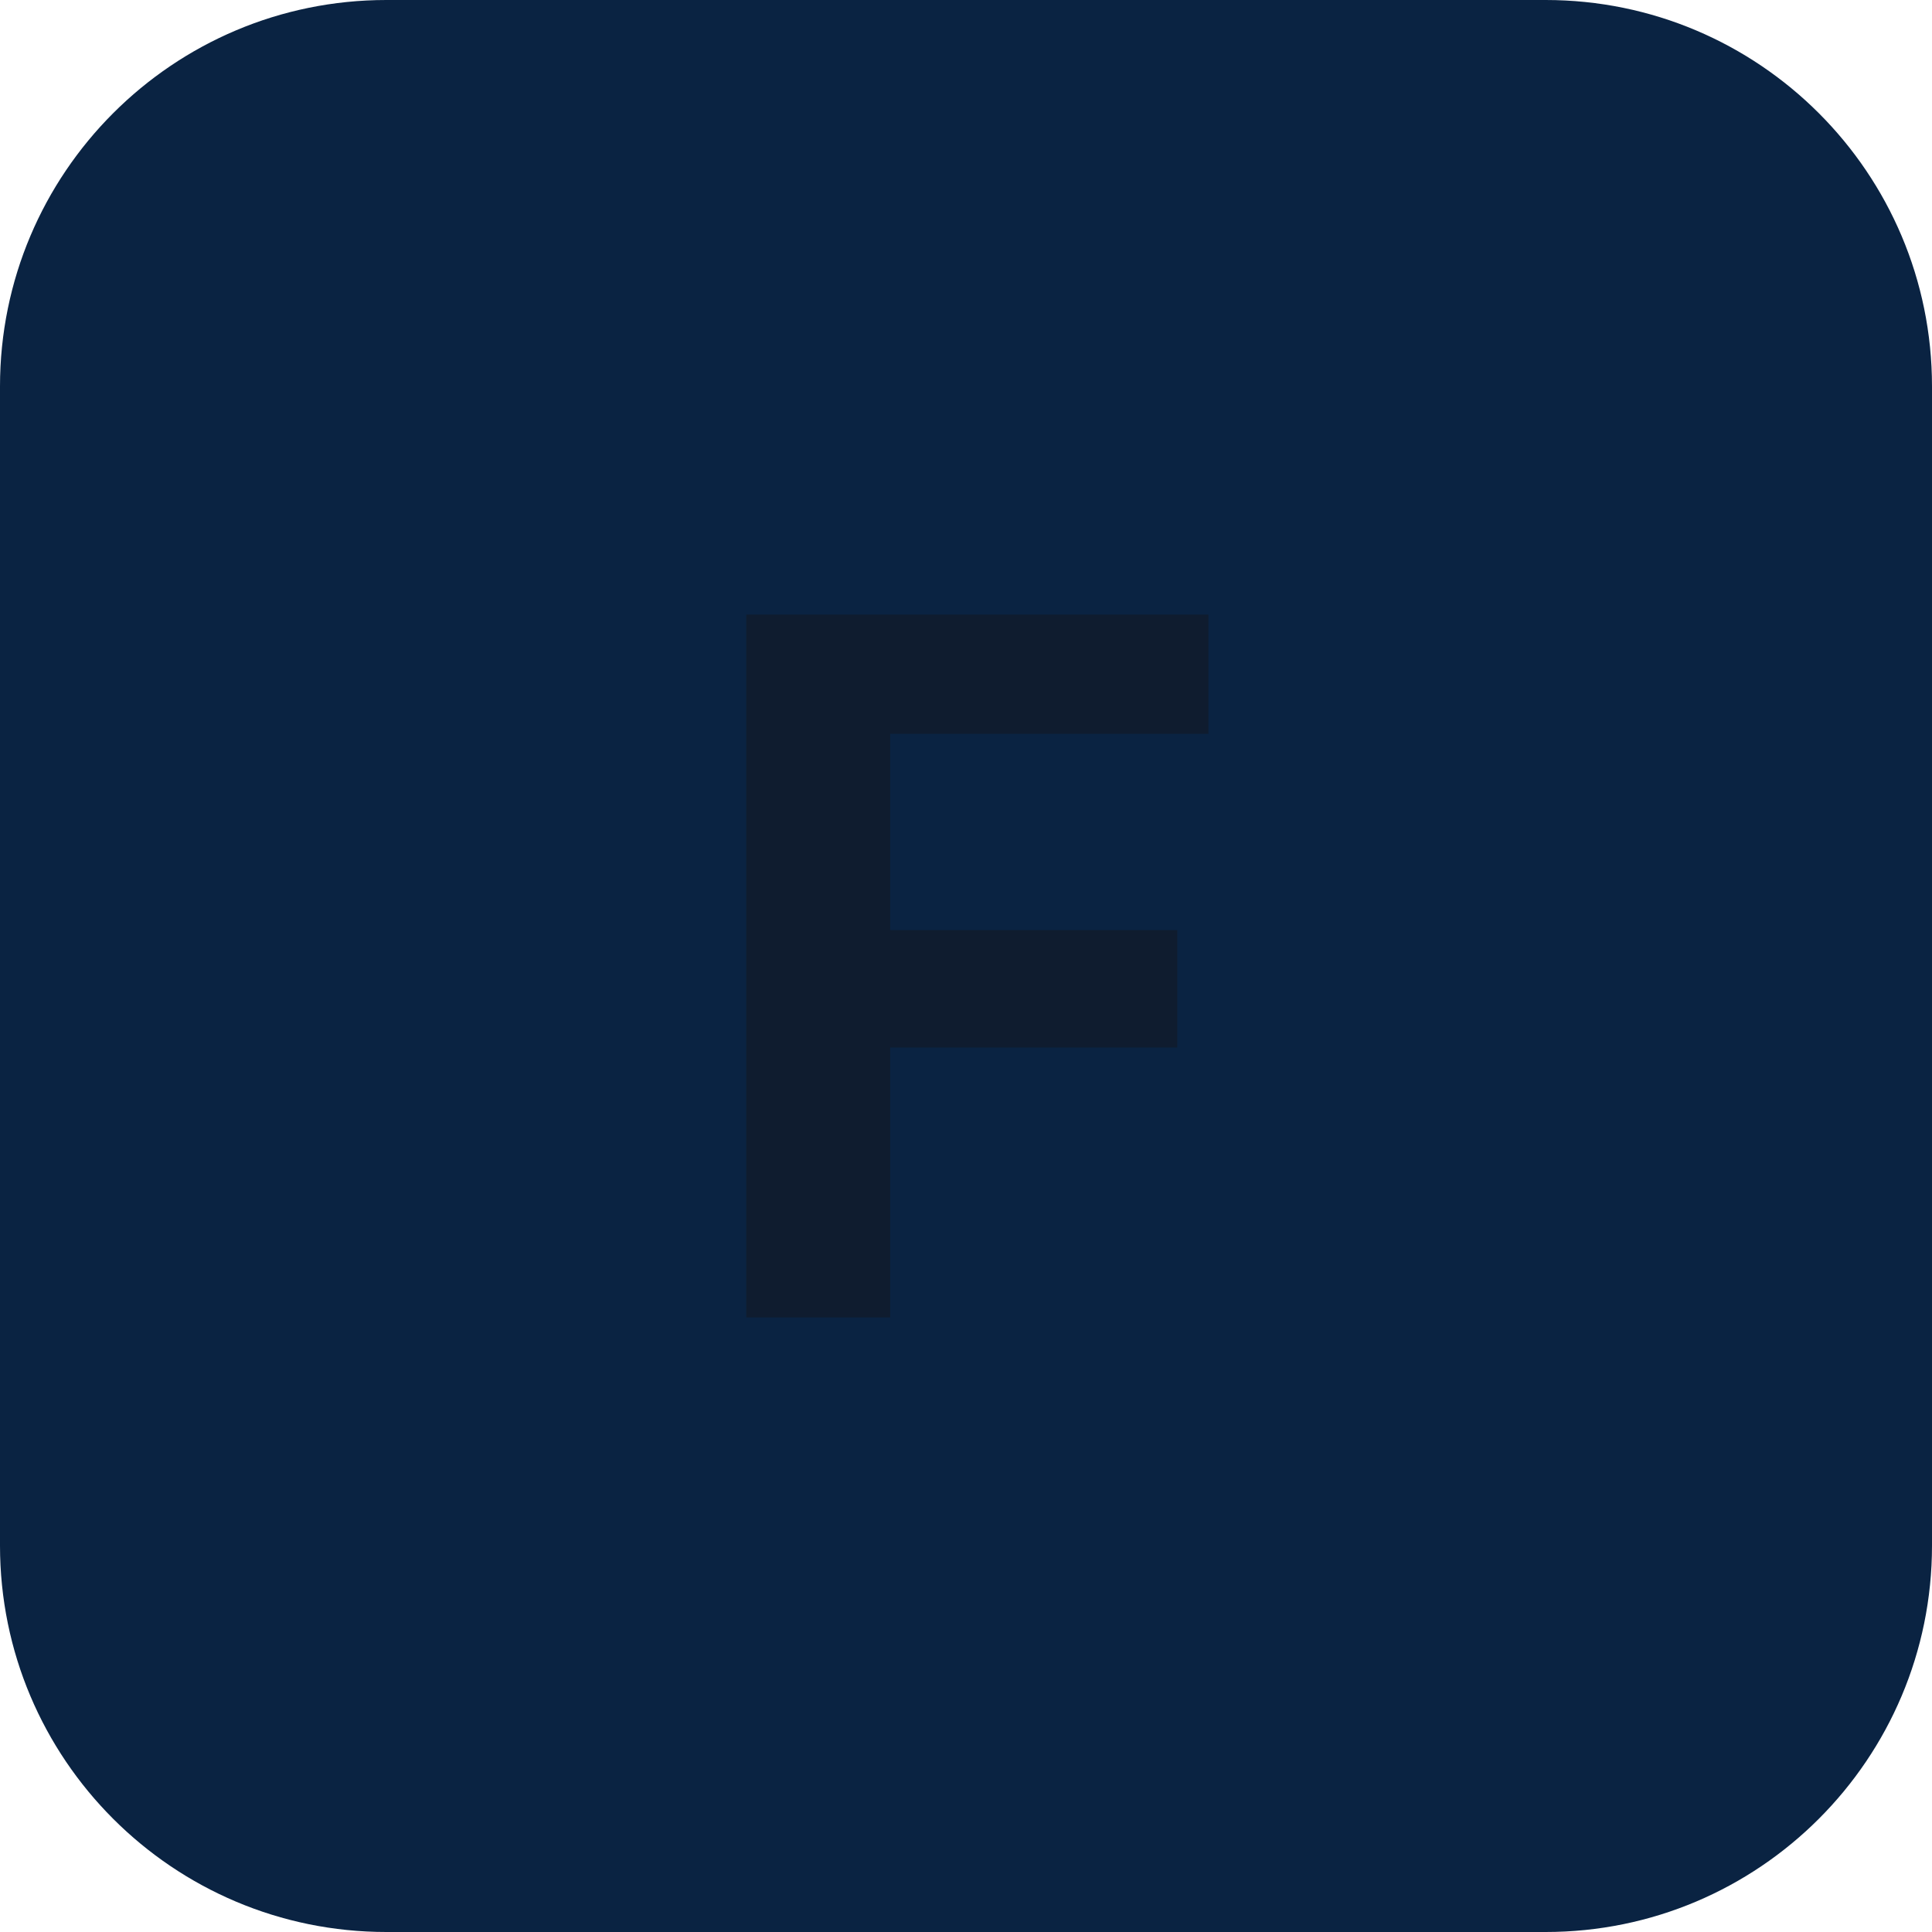
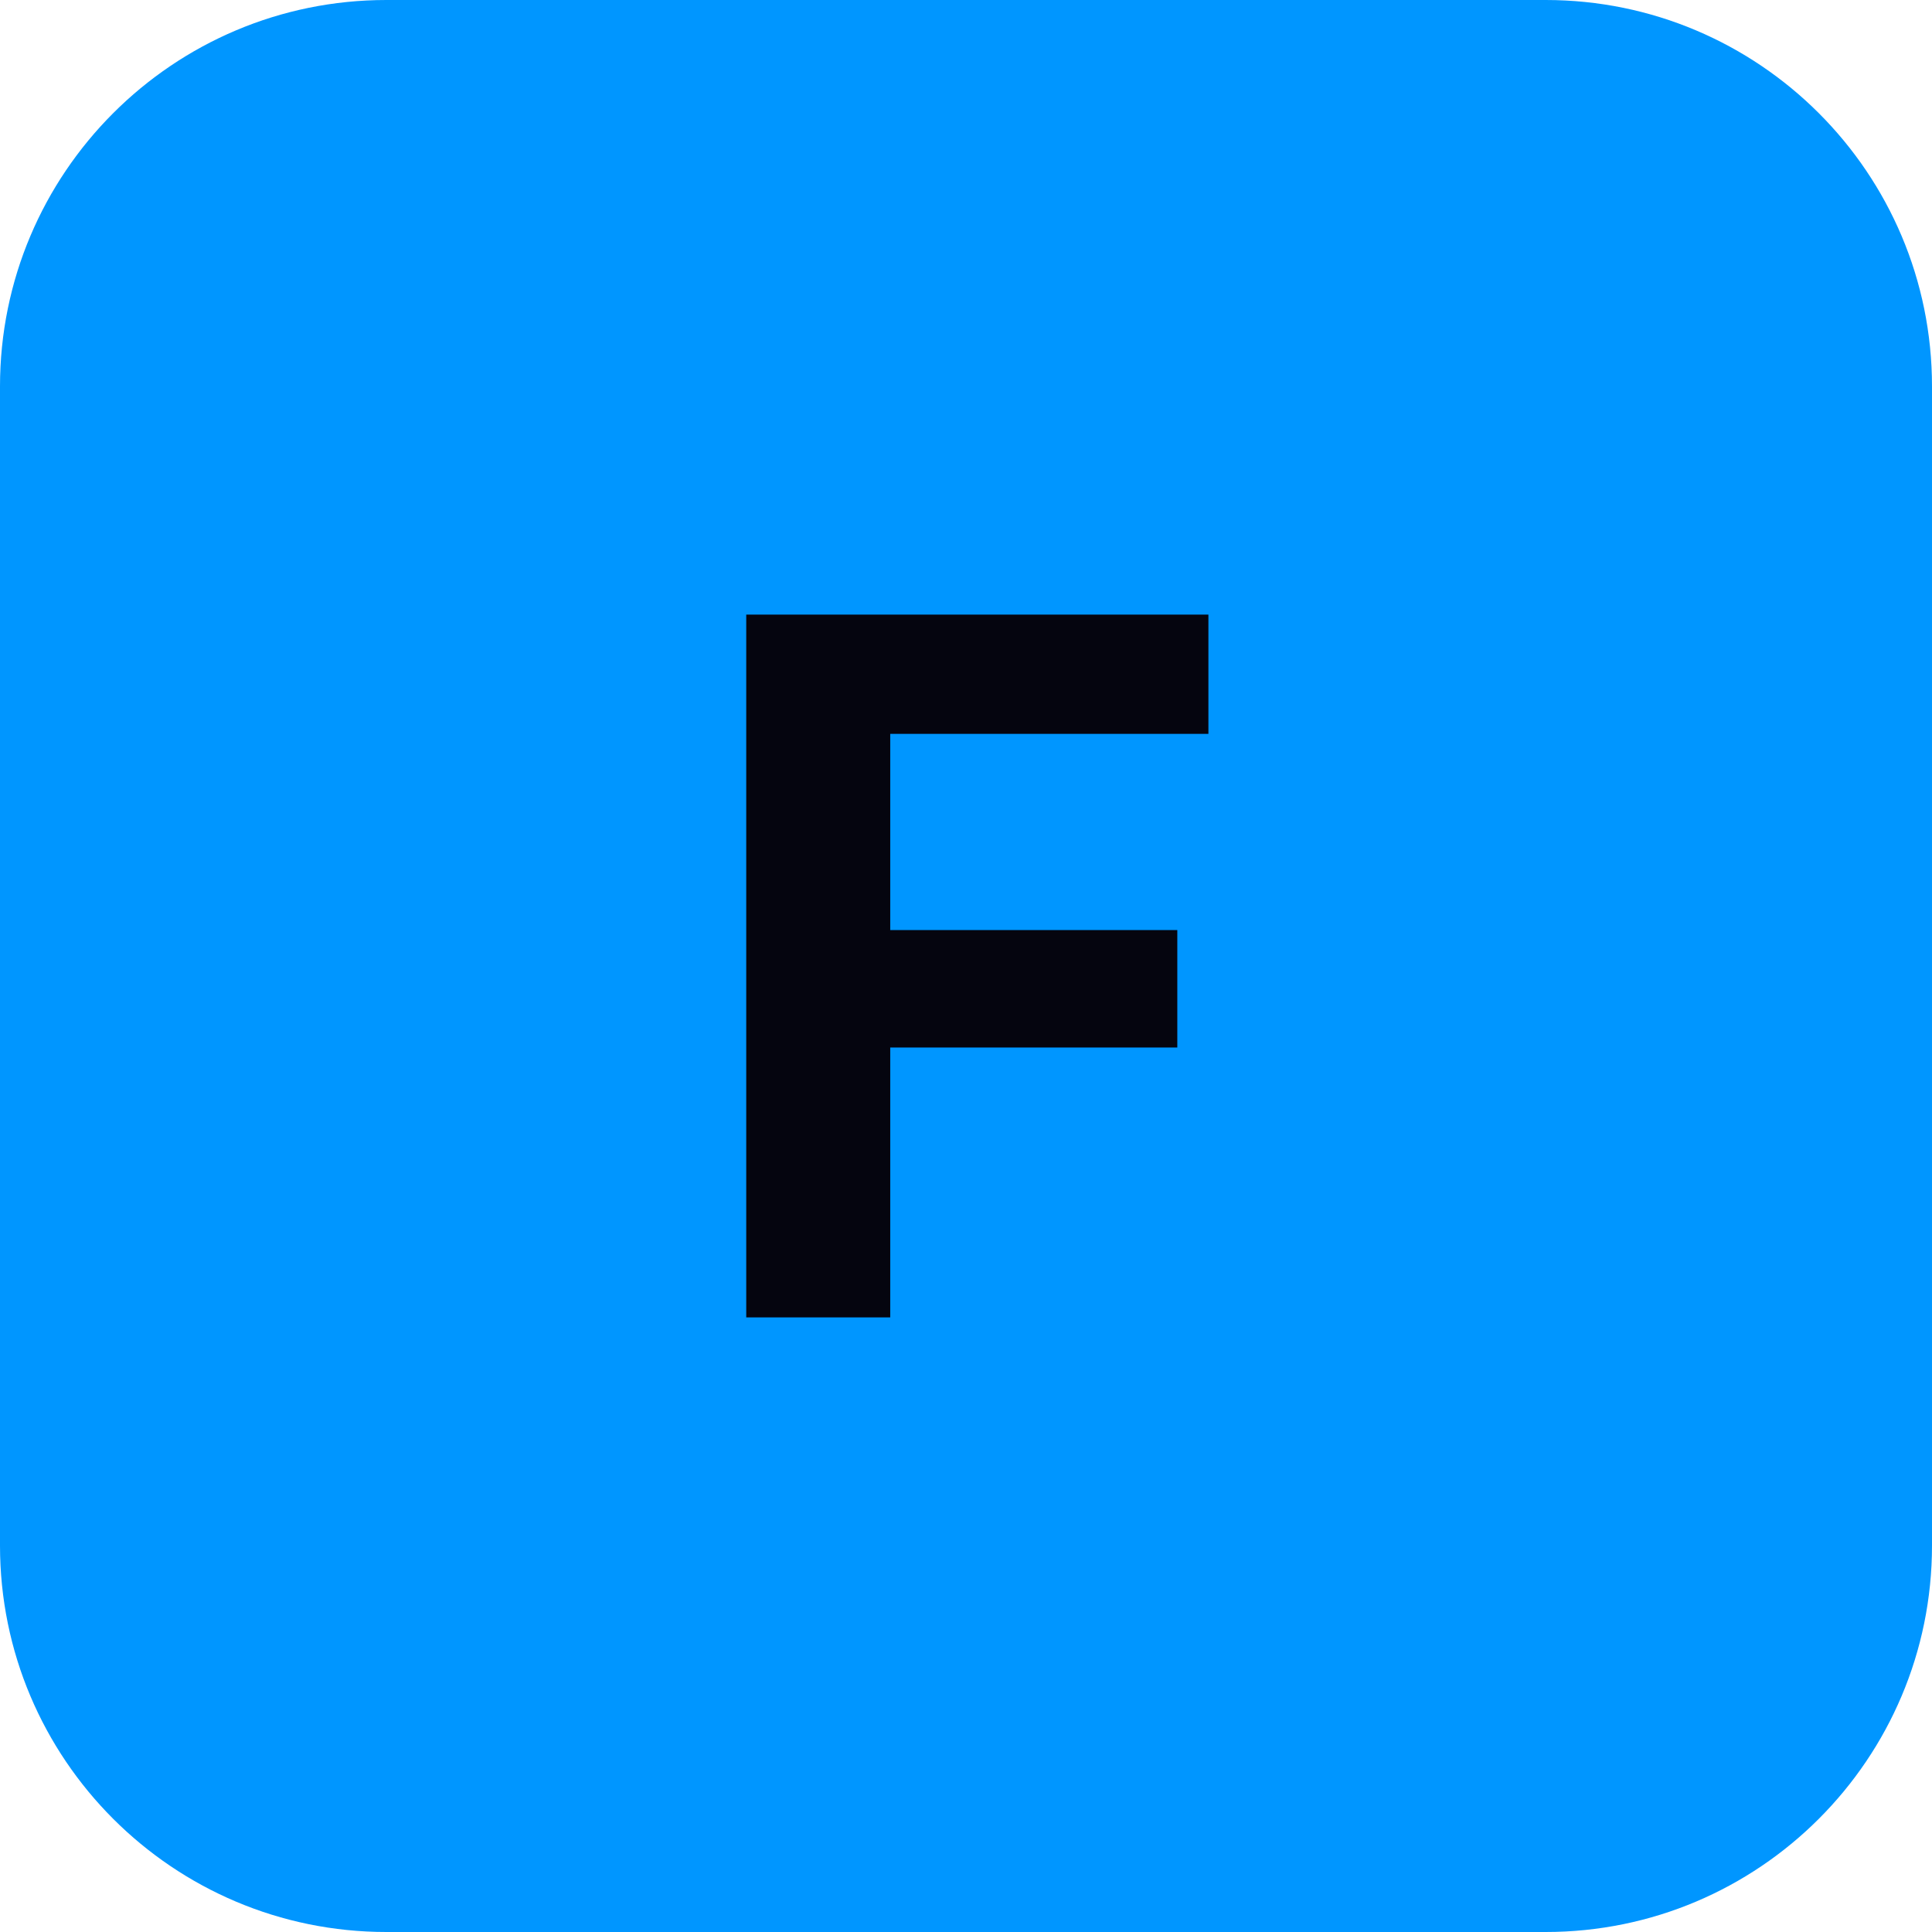
<svg xmlns="http://www.w3.org/2000/svg" width="24" height="24" viewBox="0 0 100 100">
-   <rect width="100" height="100" rx="20" fill="#0A2342" />
-   <text x="50" y="50" font-family="Inter, -apple-system, sans-serif" font-size="50" font-weight="bold" fill="#0F1C2F" text-anchor="middle" dominant-baseline="central">
+   <rect width="100" height="100" rx="20" fill="#0096FF" />
+   <text x="50" y="50" font-family="Inter, -apple-system, sans-serif" font-size="50" font-weight="bold" fill="#05050F" text-anchor="middle" dominant-baseline="central">
    F
  </text>
</svg>
